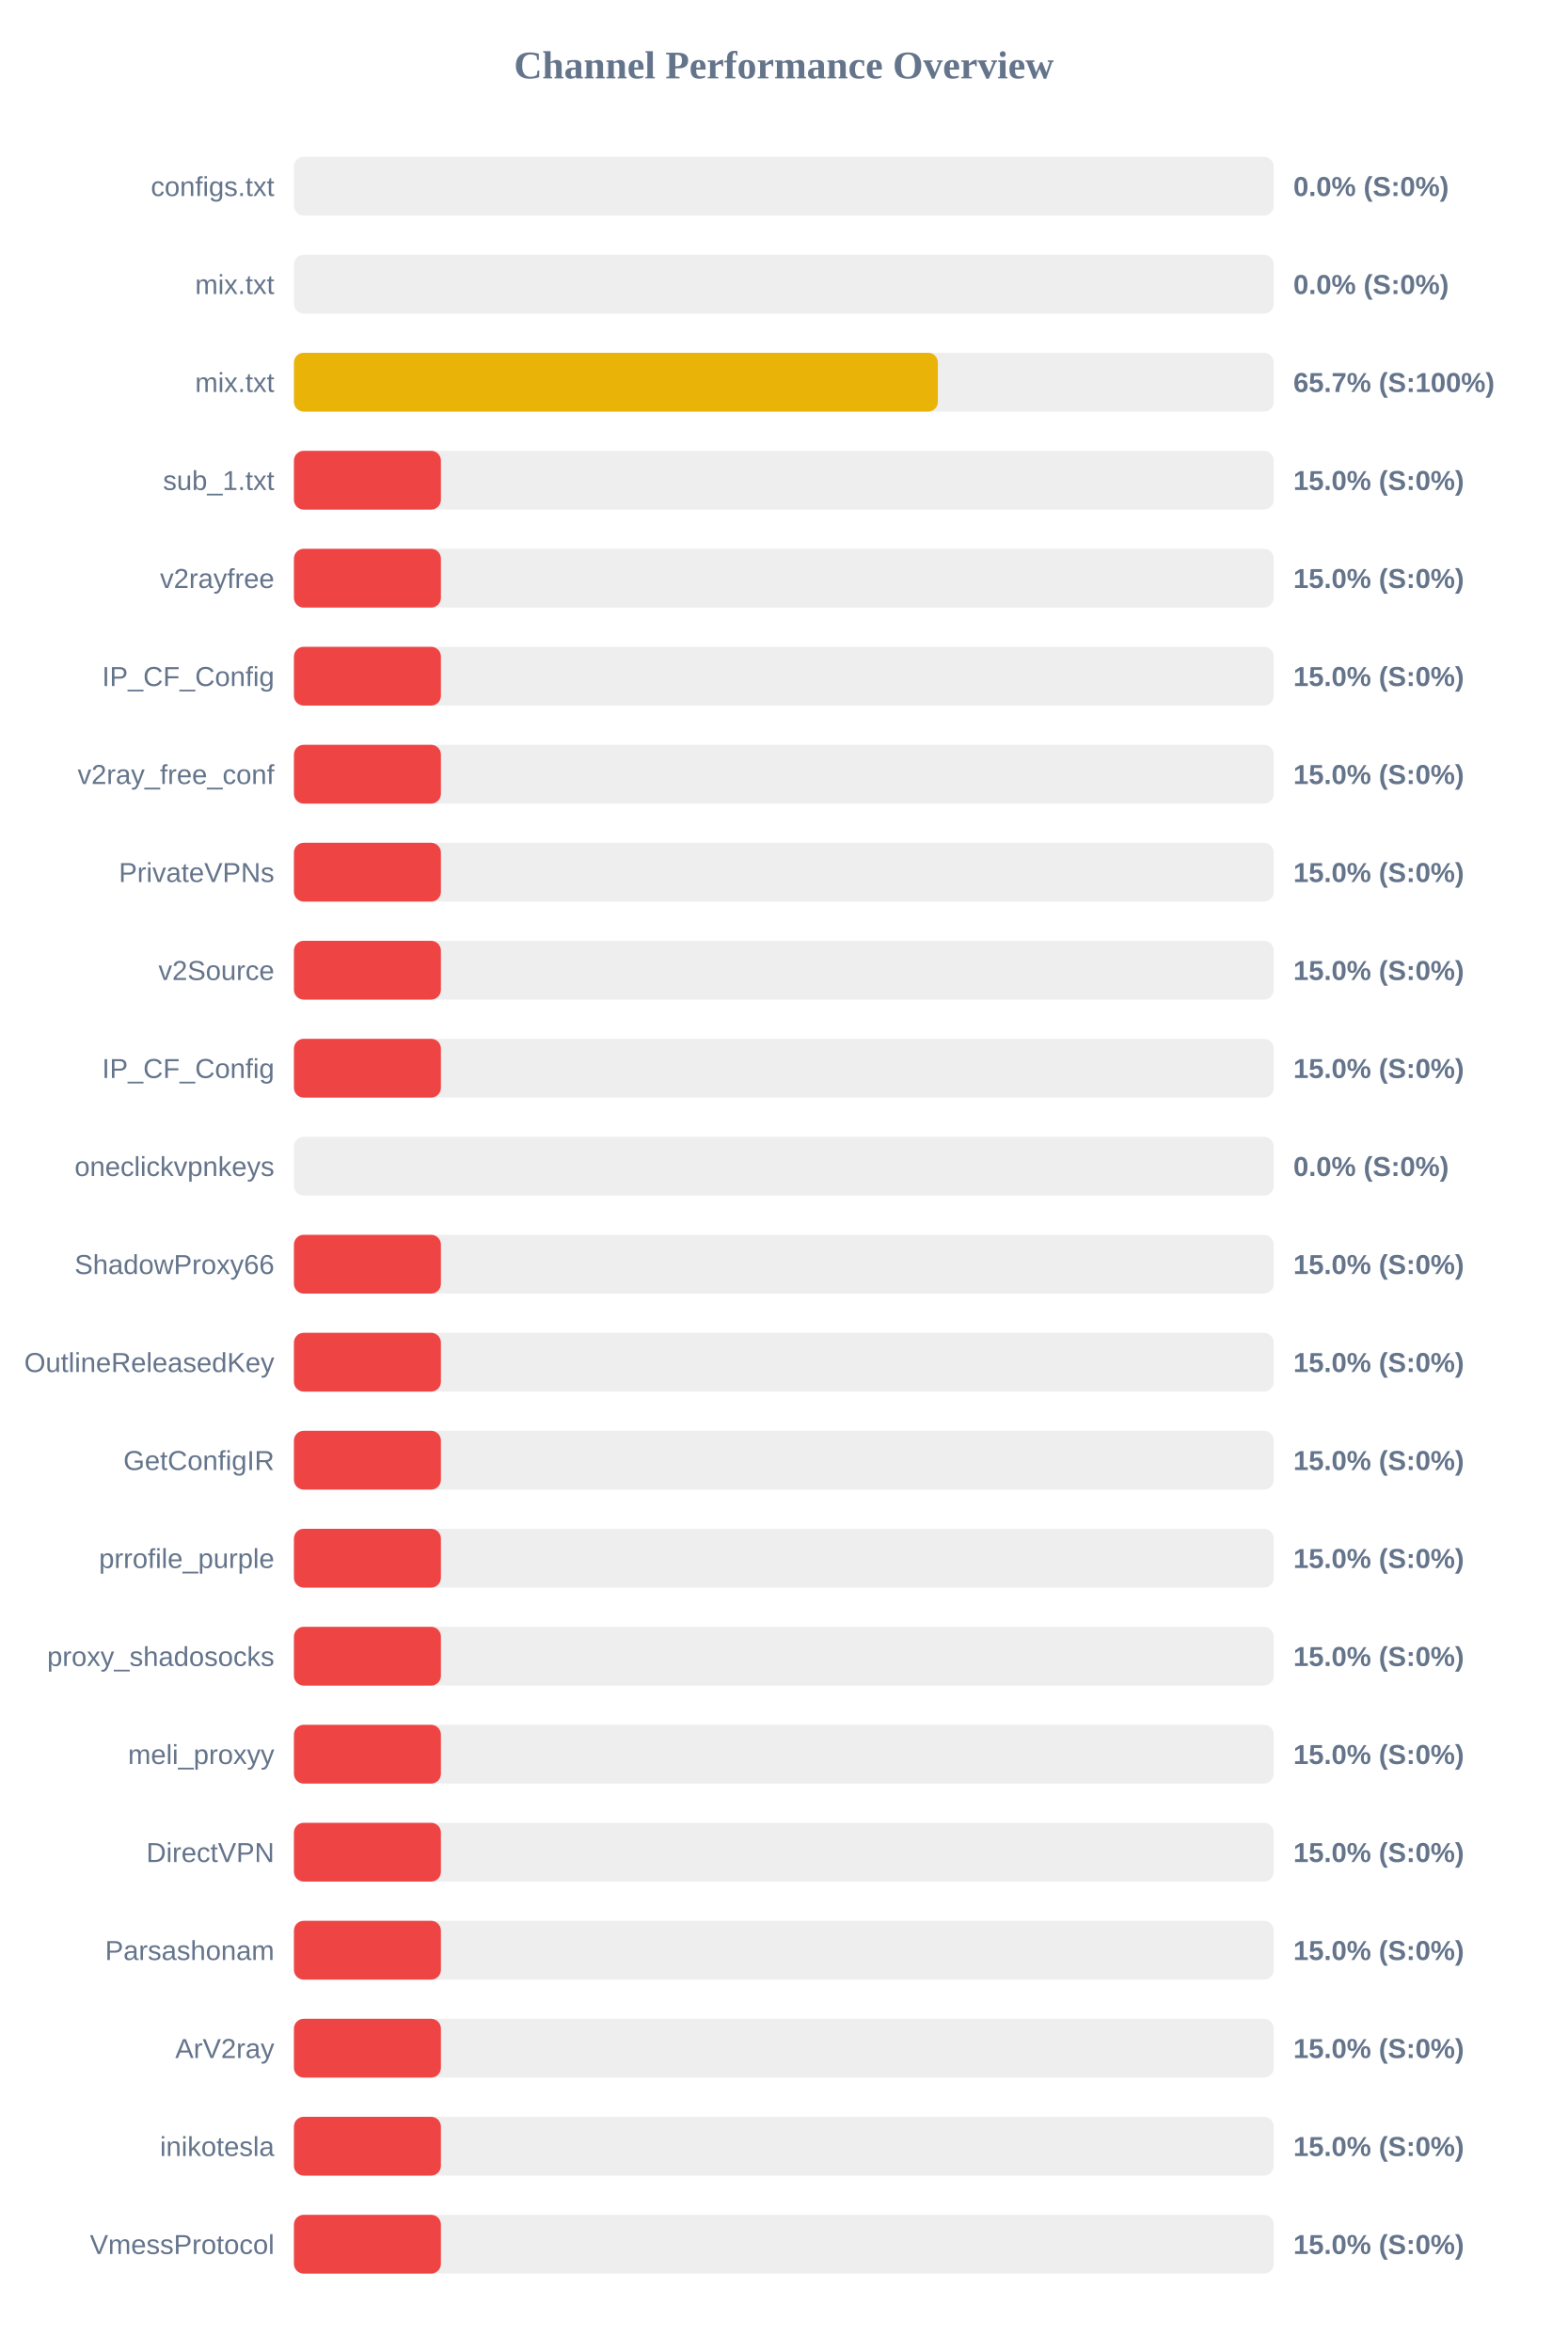
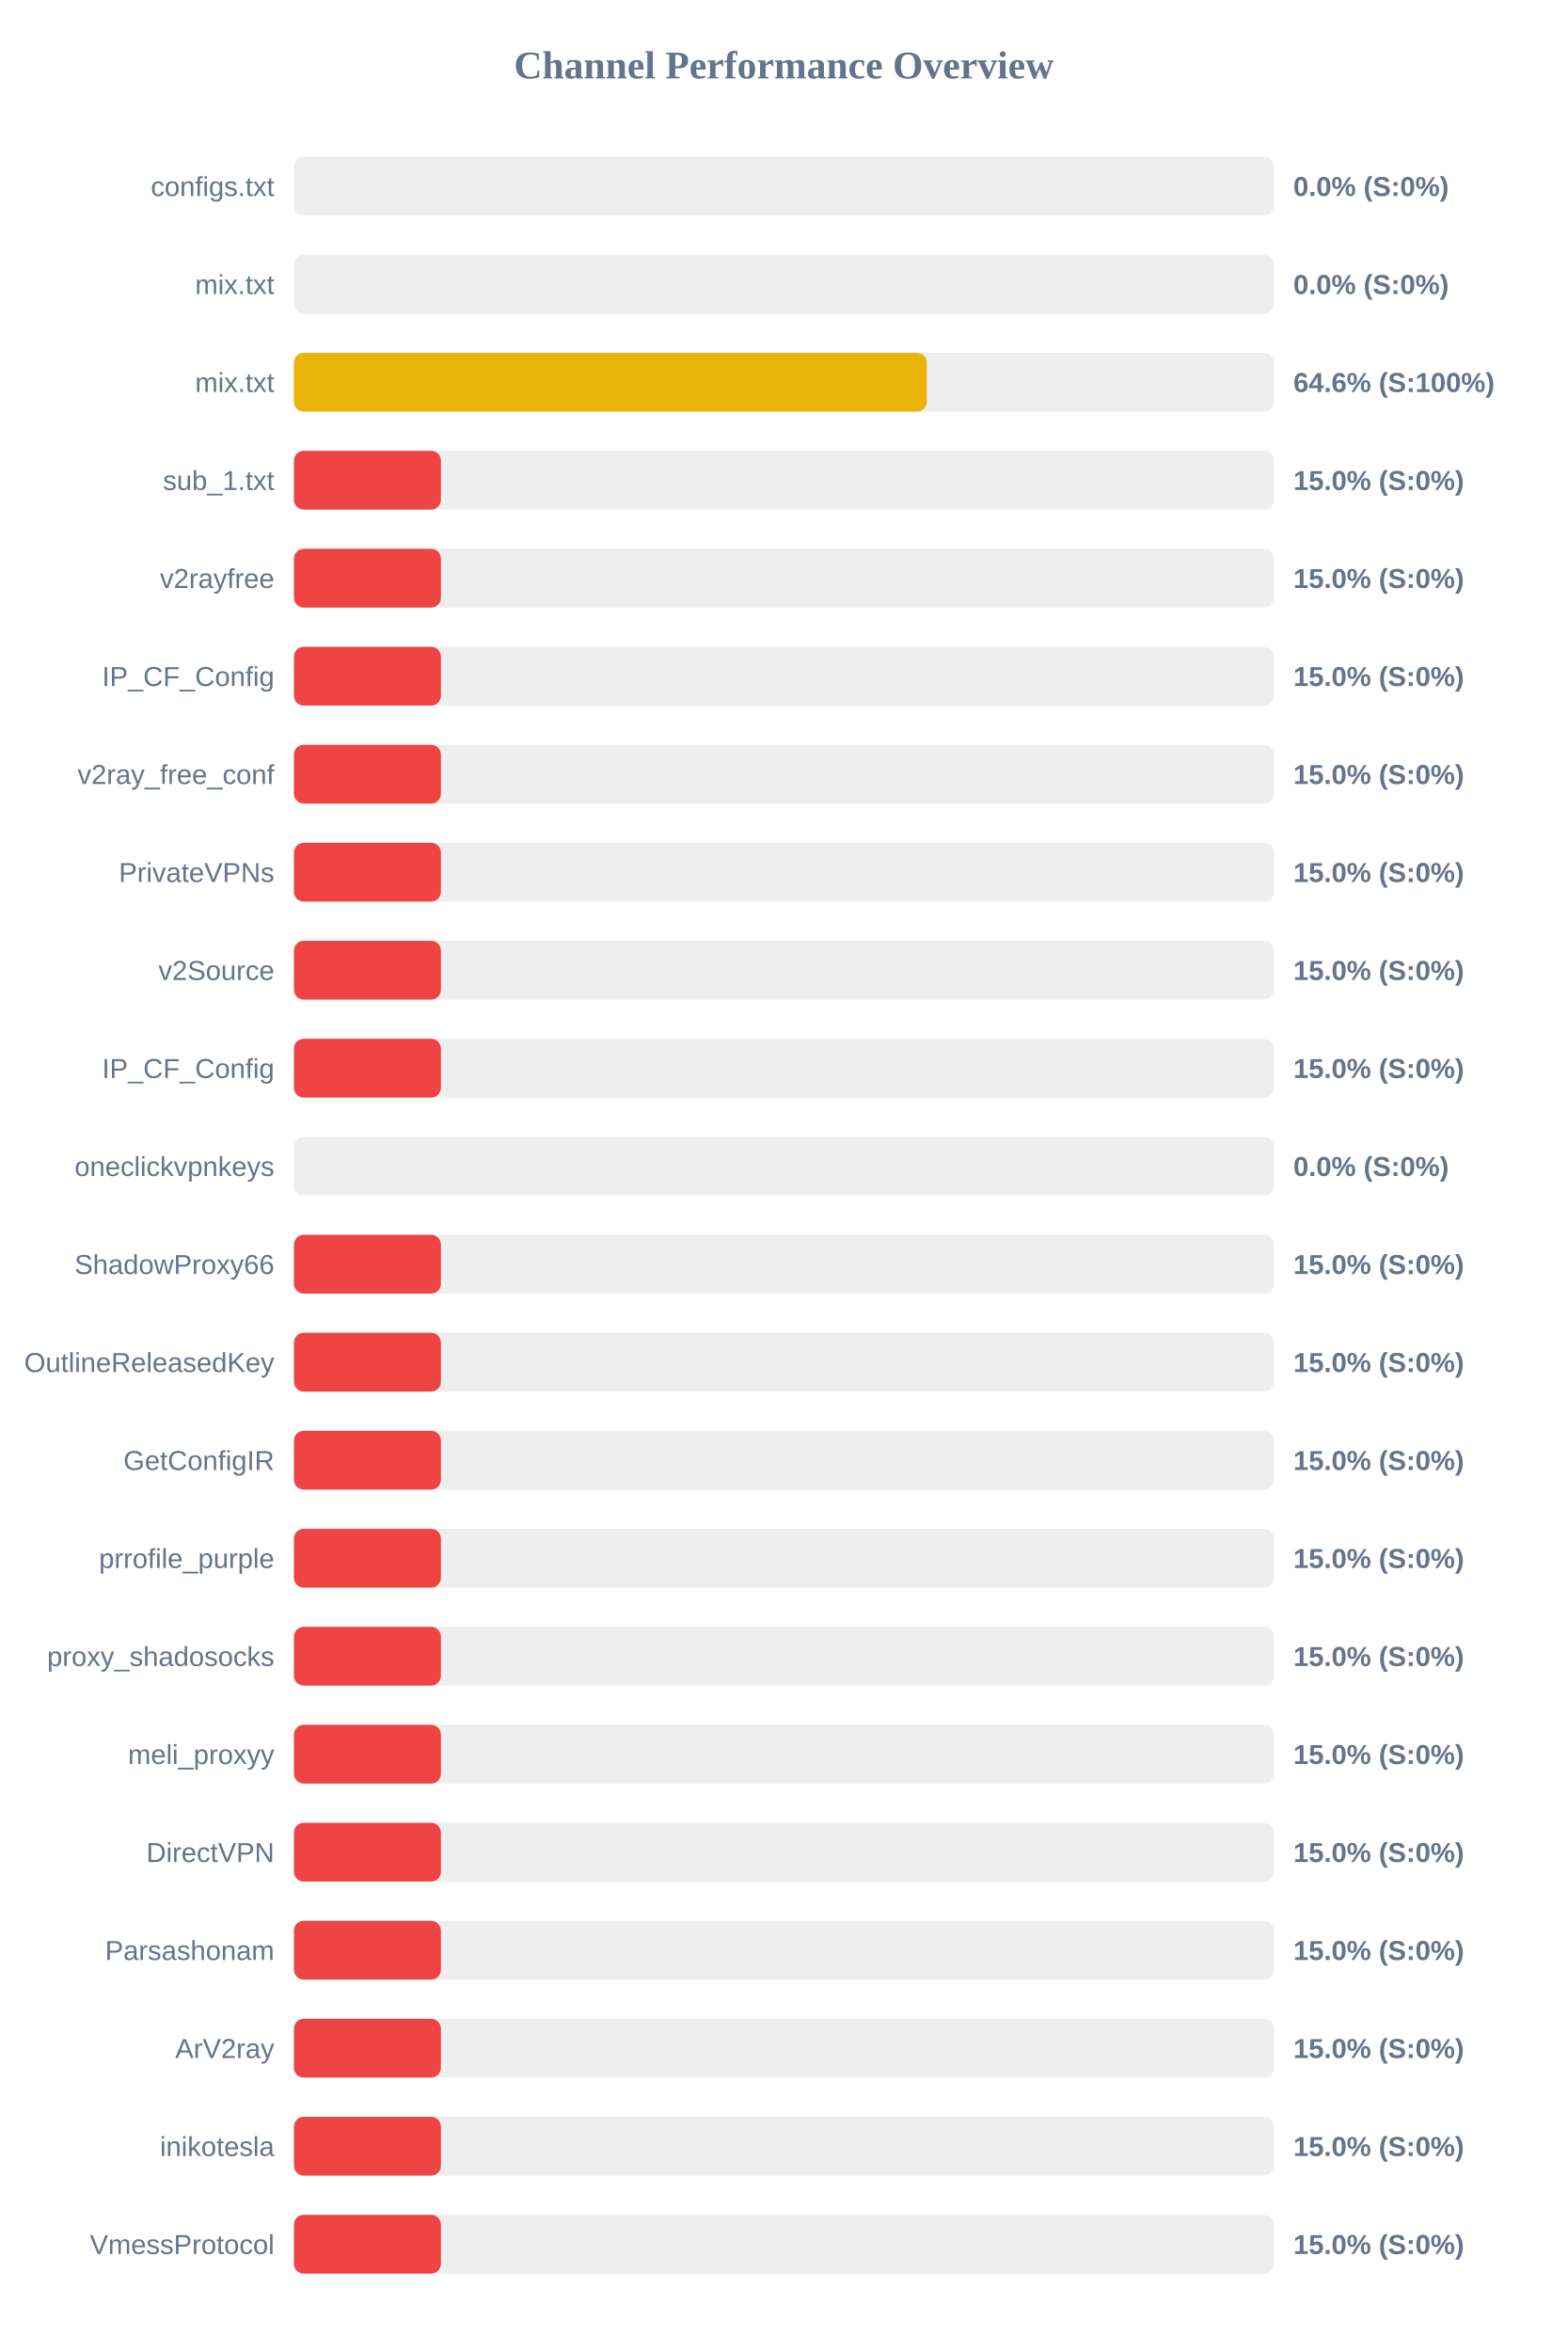
<svg xmlns="http://www.w3.org/2000/svg" width="800" height="1200" version="1.1">
  <style>
        .row { font: 14px Arial; fill: #64748b; }
        .score { font: bold 14px Arial; fill: #64748b; }
    </style>
  <text x="400" y="40" text-anchor="middle" font-size="20px" font-weight="bold" fill="#64748b">Channel Performance Overview</text>
  <rect x="150" y="80" width="500" height="30" fill="#eee" rx="5" />
  <rect x="150" y="80" width="0.0" height="30" fill="#ef4444" rx="5" />
  <text x="140" y="100" text-anchor="end" class="row">configs.txt</text>
  <text x="660" y="100" text-anchor="start" class="score">0.0% (S:0%)</text>
  <rect x="150" y="130" width="500" height="30" fill="#eee" rx="5" />
  <rect x="150" y="130" width="0.0" height="30" fill="#ef4444" rx="5" />
  <text x="140" y="150" text-anchor="end" class="row">mix.txt</text>
  <text x="660" y="150" text-anchor="start" class="score">0.0% (S:0%)</text>
  <rect x="150" y="180" width="500" height="30" fill="#eee" rx="5" />
-   <rect x="150" y="180" width="328.6" height="30" fill="#eab308" rx="5" />
+   <rect x="150" y="180" width="322.95" height="30" fill="#eab308" rx="5" />
  <text x="140" y="200" text-anchor="end" class="row">mix.txt</text>
-   <text x="660" y="200" text-anchor="start" class="score">65.7% (S:100%)</text>
+   <text x="660" y="200" text-anchor="start" class="score">64.6% (S:100%)</text>
  <rect x="150" y="230" width="500" height="30" fill="#eee" rx="5" />
  <rect x="150" y="230" width="75.0" height="30" fill="#ef4444" rx="5" />
  <text x="140" y="250" text-anchor="end" class="row">sub_1.txt</text>
  <text x="660" y="250" text-anchor="start" class="score">15.0% (S:0%)</text>
  <rect x="150" y="280" width="500" height="30" fill="#eee" rx="5" />
  <rect x="150" y="280" width="75.0" height="30" fill="#ef4444" rx="5" />
  <text x="140" y="300" text-anchor="end" class="row">v2rayfree</text>
  <text x="660" y="300" text-anchor="start" class="score">15.0% (S:0%)</text>
  <rect x="150" y="330" width="500" height="30" fill="#eee" rx="5" />
  <rect x="150" y="330" width="75.0" height="30" fill="#ef4444" rx="5" />
  <text x="140" y="350" text-anchor="end" class="row">IP_CF_Config</text>
  <text x="660" y="350" text-anchor="start" class="score">15.0% (S:0%)</text>
  <rect x="150" y="380" width="500" height="30" fill="#eee" rx="5" />
  <rect x="150" y="380" width="75.0" height="30" fill="#ef4444" rx="5" />
  <text x="140" y="400" text-anchor="end" class="row">v2ray_free_conf</text>
  <text x="660" y="400" text-anchor="start" class="score">15.0% (S:0%)</text>
  <rect x="150" y="430" width="500" height="30" fill="#eee" rx="5" />
  <rect x="150" y="430" width="75.0" height="30" fill="#ef4444" rx="5" />
  <text x="140" y="450" text-anchor="end" class="row">PrivateVPNs</text>
  <text x="660" y="450" text-anchor="start" class="score">15.0% (S:0%)</text>
  <rect x="150" y="480" width="500" height="30" fill="#eee" rx="5" />
  <rect x="150" y="480" width="75.0" height="30" fill="#ef4444" rx="5" />
  <text x="140" y="500" text-anchor="end" class="row">v2Source</text>
  <text x="660" y="500" text-anchor="start" class="score">15.0% (S:0%)</text>
  <rect x="150" y="530" width="500" height="30" fill="#eee" rx="5" />
  <rect x="150" y="530" width="75.0" height="30" fill="#ef4444" rx="5" />
  <text x="140" y="550" text-anchor="end" class="row">IP_CF_Config</text>
  <text x="660" y="550" text-anchor="start" class="score">15.0% (S:0%)</text>
  <rect x="150" y="580" width="500" height="30" fill="#eee" rx="5" />
  <rect x="150" y="580" width="0.0" height="30" fill="#ef4444" rx="5" />
  <text x="140" y="600" text-anchor="end" class="row">oneclickvpnkeys</text>
  <text x="660" y="600" text-anchor="start" class="score">0.0% (S:0%)</text>
  <rect x="150" y="630" width="500" height="30" fill="#eee" rx="5" />
  <rect x="150" y="630" width="75.0" height="30" fill="#ef4444" rx="5" />
  <text x="140" y="650" text-anchor="end" class="row">ShadowProxy66</text>
  <text x="660" y="650" text-anchor="start" class="score">15.0% (S:0%)</text>
  <rect x="150" y="680" width="500" height="30" fill="#eee" rx="5" />
  <rect x="150" y="680" width="75.0" height="30" fill="#ef4444" rx="5" />
  <text x="140" y="700" text-anchor="end" class="row">OutlineReleasedKey</text>
  <text x="660" y="700" text-anchor="start" class="score">15.0% (S:0%)</text>
  <rect x="150" y="730" width="500" height="30" fill="#eee" rx="5" />
  <rect x="150" y="730" width="75.0" height="30" fill="#ef4444" rx="5" />
  <text x="140" y="750" text-anchor="end" class="row">GetConfigIR</text>
  <text x="660" y="750" text-anchor="start" class="score">15.0% (S:0%)</text>
  <rect x="150" y="780" width="500" height="30" fill="#eee" rx="5" />
  <rect x="150" y="780" width="75.0" height="30" fill="#ef4444" rx="5" />
  <text x="140" y="800" text-anchor="end" class="row">prrofile_purple</text>
  <text x="660" y="800" text-anchor="start" class="score">15.0% (S:0%)</text>
  <rect x="150" y="830" width="500" height="30" fill="#eee" rx="5" />
  <rect x="150" y="830" width="75.0" height="30" fill="#ef4444" rx="5" />
  <text x="140" y="850" text-anchor="end" class="row">proxy_shadosocks</text>
  <text x="660" y="850" text-anchor="start" class="score">15.0% (S:0%)</text>
  <rect x="150" y="880" width="500" height="30" fill="#eee" rx="5" />
  <rect x="150" y="880" width="75.0" height="30" fill="#ef4444" rx="5" />
  <text x="140" y="900" text-anchor="end" class="row">meli_proxyy</text>
  <text x="660" y="900" text-anchor="start" class="score">15.0% (S:0%)</text>
  <rect x="150" y="930" width="500" height="30" fill="#eee" rx="5" />
  <rect x="150" y="930" width="75.0" height="30" fill="#ef4444" rx="5" />
  <text x="140" y="950" text-anchor="end" class="row">DirectVPN</text>
  <text x="660" y="950" text-anchor="start" class="score">15.0% (S:0%)</text>
  <rect x="150" y="980" width="500" height="30" fill="#eee" rx="5" />
  <rect x="150" y="980" width="75.0" height="30" fill="#ef4444" rx="5" />
  <text x="140" y="1000" text-anchor="end" class="row">Parsashonam</text>
  <text x="660" y="1000" text-anchor="start" class="score">15.0% (S:0%)</text>
  <rect x="150" y="1030" width="500" height="30" fill="#eee" rx="5" />
  <rect x="150" y="1030" width="75.0" height="30" fill="#ef4444" rx="5" />
  <text x="140" y="1050" text-anchor="end" class="row">ArV2ray</text>
  <text x="660" y="1050" text-anchor="start" class="score">15.0% (S:0%)</text>
  <rect x="150" y="1080" width="500" height="30" fill="#eee" rx="5" />
  <rect x="150" y="1080" width="75.0" height="30" fill="#ef4444" rx="5" />
  <text x="140" y="1100" text-anchor="end" class="row">inikotesla</text>
  <text x="660" y="1100" text-anchor="start" class="score">15.0% (S:0%)</text>
  <rect x="150" y="1130" width="500" height="30" fill="#eee" rx="5" />
  <rect x="150" y="1130" width="75.0" height="30" fill="#ef4444" rx="5" />
  <text x="140" y="1150" text-anchor="end" class="row">VmessProtocol</text>
  <text x="660" y="1150" text-anchor="start" class="score">15.0% (S:0%)</text>
</svg>
